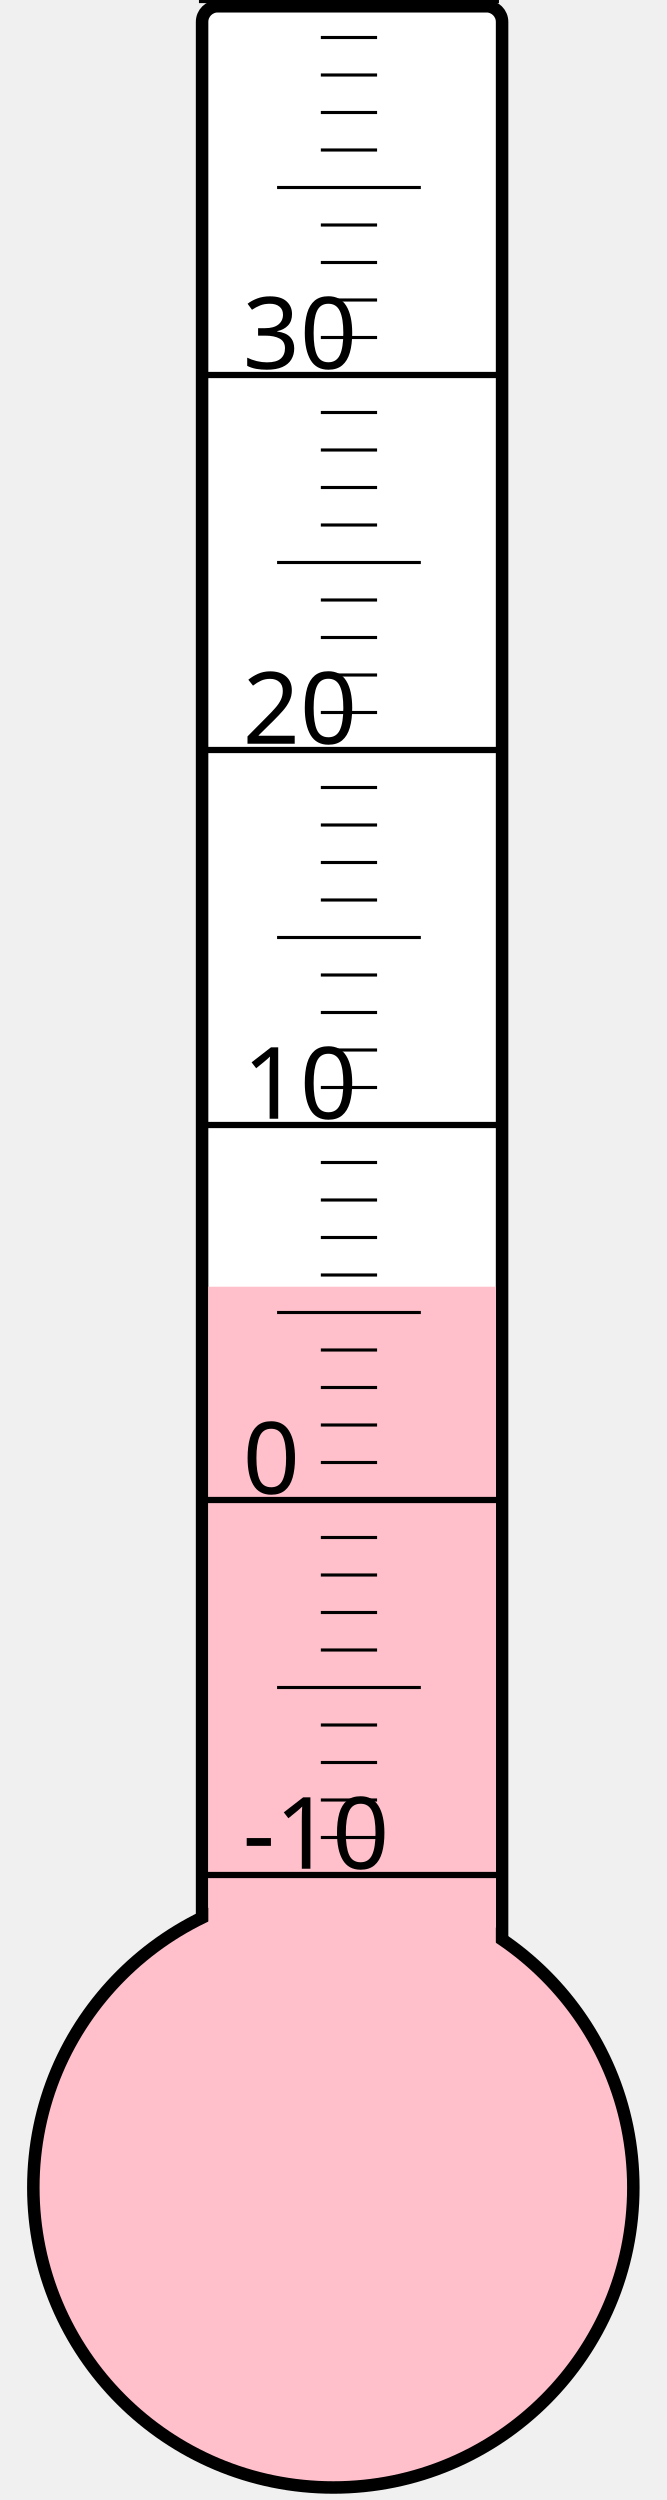
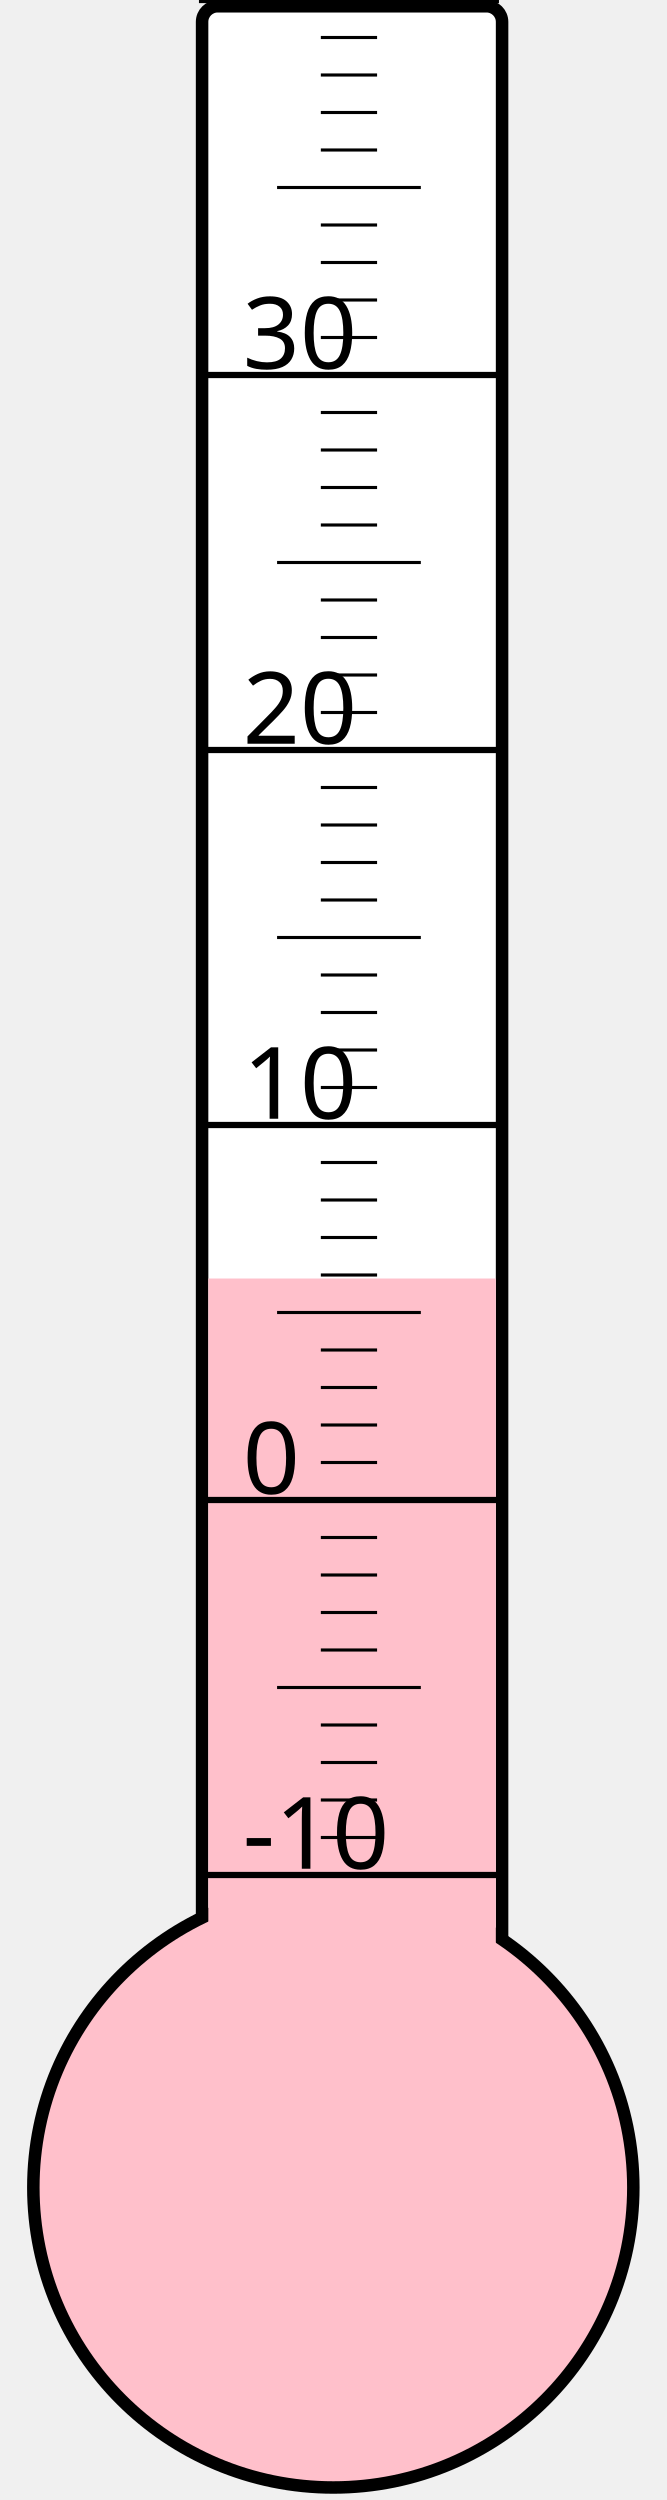
<svg xmlns="http://www.w3.org/2000/svg" width="40px" height="150px" viewBox="0 0 200 800">
  <rect width="200" height="800" x="0" y="0" style="fill: #ffffeb; fill-opacity: 0;" />
  <rect width="96" height="680" x="58" y="2" rx="5" ry="5" style="fill: white; fill-opacity: 1; stroke: black; stroke-width: 4;" />
  <circle cx="100" cy="700" r="96" style="fill: pink; stroke: black; stroke-width: 4;" />
-   <rect width="92" height="288.25" x="60" y="411.75" style="fill: pink; fill-opacity: 1; stroke-width: 0;" />
+   <rect width="92" height="290.875" x="60" y="409.125" style="fill: pink; fill-opacity: 1; stroke-width: 0;" />
  <text x="71" y="598" style="font-family: sans-serif; font-size: 24pt;">-10</text>
  <text x="71" y="478" style="font-family: sans-serif; font-size: 24pt;">0</text>
  <text x="71" y="358" style="font-family: sans-serif; font-size: 24pt;">10</text>
  <text x="71" y="238" style="font-family: sans-serif; font-size: 24pt;">20</text>
  <text x="71" y="118" style="font-family: sans-serif; font-size: 24pt;">30</text>
  <g style="stroke: black;">
    <line x1="57" y1="600" x2="153" y2="600" style="stroke-width: 2;" />
    <line x1="96" y1="588" x2="114" y2="588" style="stroke-width: 1;" />
    <line x1="96" y1="576" x2="114" y2="576" style="stroke-width: 1;" />
    <line x1="96" y1="564" x2="114" y2="564" style="stroke-width: 1;" />
    <line x1="96" y1="552" x2="114" y2="552" style="stroke-width: 1;" />
    <line x1="82" y1="540" x2="128" y2="540" style="stroke-width: 1;" />
    <line x1="96" y1="528" x2="114" y2="528" style="stroke-width: 1;" />
    <line x1="96" y1="516" x2="114" y2="516" style="stroke-width: 1;" />
    <line x1="96" y1="504" x2="114" y2="504" style="stroke-width: 1;" />
    <line x1="96" y1="492" x2="114" y2="492" style="stroke-width: 1;" />
    <line x1="57" y1="480" x2="153" y2="480" style="stroke-width: 2;" />
    <line x1="96" y1="468" x2="114" y2="468" style="stroke-width: 1;" />
    <line x1="96" y1="456" x2="114" y2="456" style="stroke-width: 1;" />
    <line x1="96" y1="444" x2="114" y2="444" style="stroke-width: 1;" />
    <line x1="96" y1="432" x2="114" y2="432" style="stroke-width: 1;" />
    <line x1="82" y1="420" x2="128" y2="420" style="stroke-width: 1;" />
    <line x1="96" y1="408" x2="114" y2="408" style="stroke-width: 1;" />
    <line x1="96" y1="396" x2="114" y2="396" style="stroke-width: 1;" />
    <line x1="96" y1="384" x2="114" y2="384" style="stroke-width: 1;" />
    <line x1="96" y1="372" x2="114" y2="372" style="stroke-width: 1;" />
    <line x1="57" y1="360" x2="153" y2="360" style="stroke-width: 2;" />
    <line x1="96" y1="348" x2="114" y2="348" style="stroke-width: 1;" />
    <line x1="96" y1="336" x2="114" y2="336" style="stroke-width: 1;" />
    <line x1="96" y1="324" x2="114" y2="324" style="stroke-width: 1;" />
    <line x1="96" y1="312" x2="114" y2="312" style="stroke-width: 1;" />
    <line x1="82" y1="300" x2="128" y2="300" style="stroke-width: 1;" />
    <line x1="96" y1="288" x2="114" y2="288" style="stroke-width: 1;" />
    <line x1="96" y1="276" x2="114" y2="276" style="stroke-width: 1;" />
    <line x1="96" y1="264" x2="114" y2="264" style="stroke-width: 1;" />
    <line x1="96" y1="252" x2="114" y2="252" style="stroke-width: 1;" />
    <line x1="57" y1="240" x2="153" y2="240" style="stroke-width: 2;" />
    <line x1="96" y1="228" x2="114" y2="228" style="stroke-width: 1;" />
    <line x1="96" y1="216" x2="114" y2="216" style="stroke-width: 1;" />
    <line x1="96" y1="204" x2="114" y2="204" style="stroke-width: 1;" />
    <line x1="96" y1="192" x2="114" y2="192" style="stroke-width: 1;" />
    <line x1="82" y1="180" x2="128" y2="180" style="stroke-width: 1;" />
    <line x1="96" y1="168" x2="114" y2="168" style="stroke-width: 1;" />
    <line x1="96" y1="156" x2="114" y2="156" style="stroke-width: 1;" />
    <line x1="96" y1="144" x2="114" y2="144" style="stroke-width: 1;" />
    <line x1="96" y1="132" x2="114" y2="132" style="stroke-width: 1;" />
    <line x1="57" y1="120" x2="153" y2="120" style="stroke-width: 2;" />
    <line x1="96" y1="108" x2="114" y2="108" style="stroke-width: 1;" />
    <line x1="96" y1="96" x2="114" y2="96" style="stroke-width: 1;" />
    <line x1="96" y1="84" x2="114" y2="84" style="stroke-width: 1;" />
    <line x1="96" y1="72" x2="114" y2="72" style="stroke-width: 1;" />
    <line x1="82" y1="60" x2="128" y2="60" style="stroke-width: 1;" />
    <line x1="96" y1="48" x2="114" y2="48" style="stroke-width: 1;" />
    <line x1="96" y1="36" x2="114" y2="36" style="stroke-width: 1;" />
    <line x1="96" y1="24" x2="114" y2="24" style="stroke-width: 1;" />
    <line x1="96" y1="12" x2="114" y2="12" style="stroke-width: 1;" />
    <line x1="57" y1="0" x2="153" y2="0" style="stroke-width: 2;" />
  </g>
</svg>
